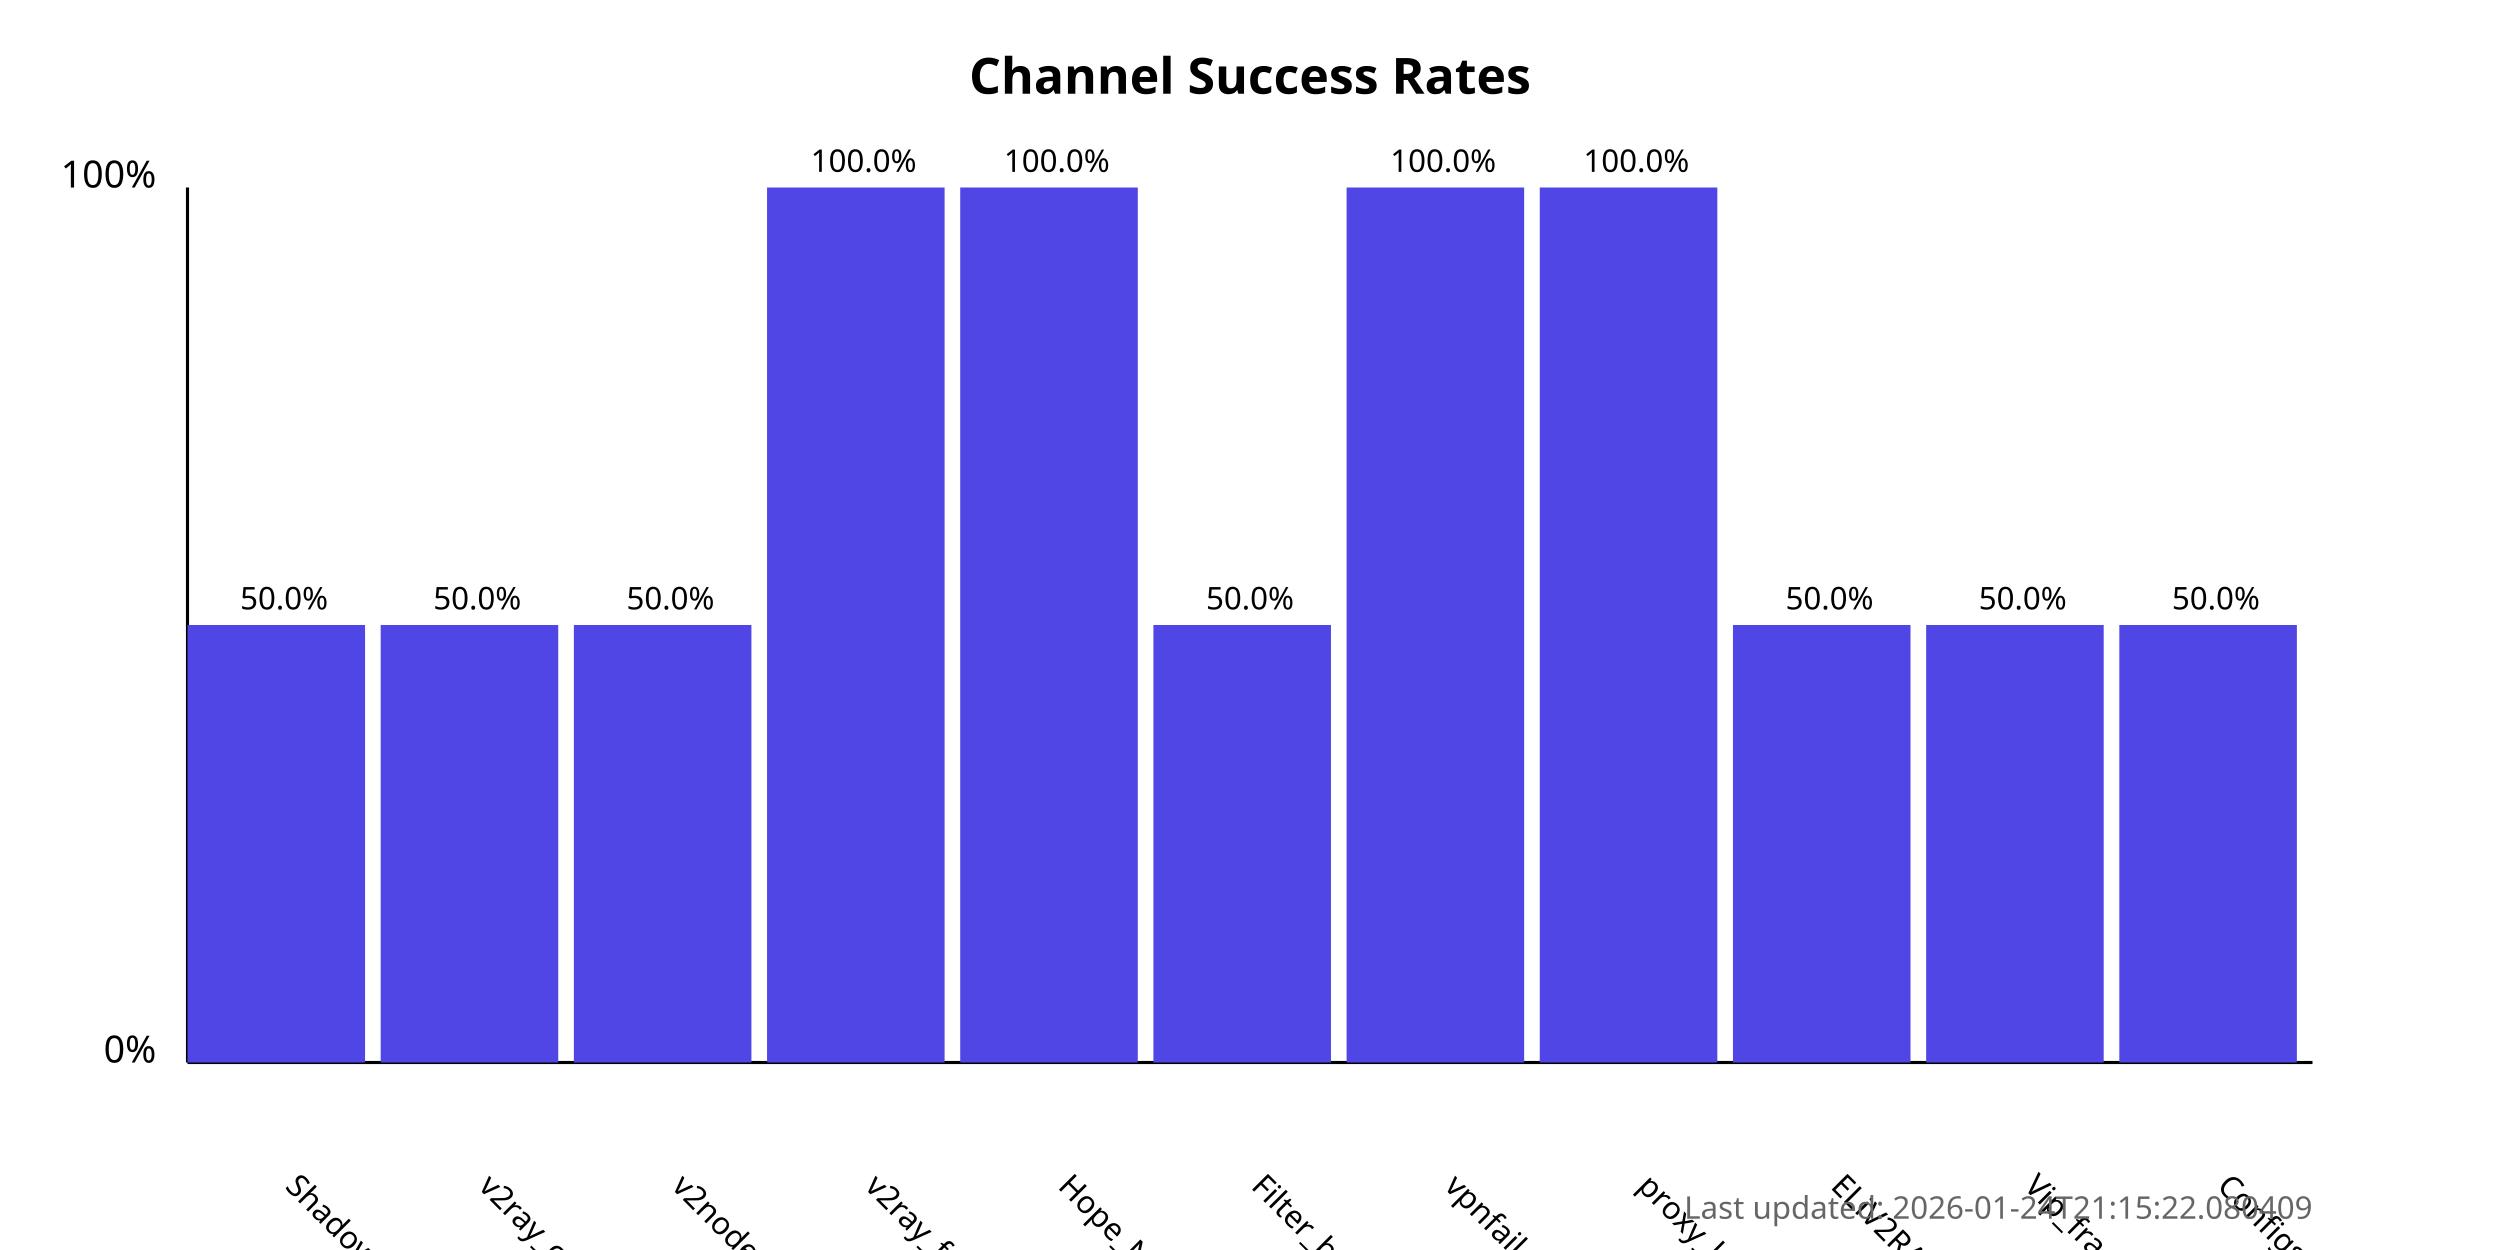
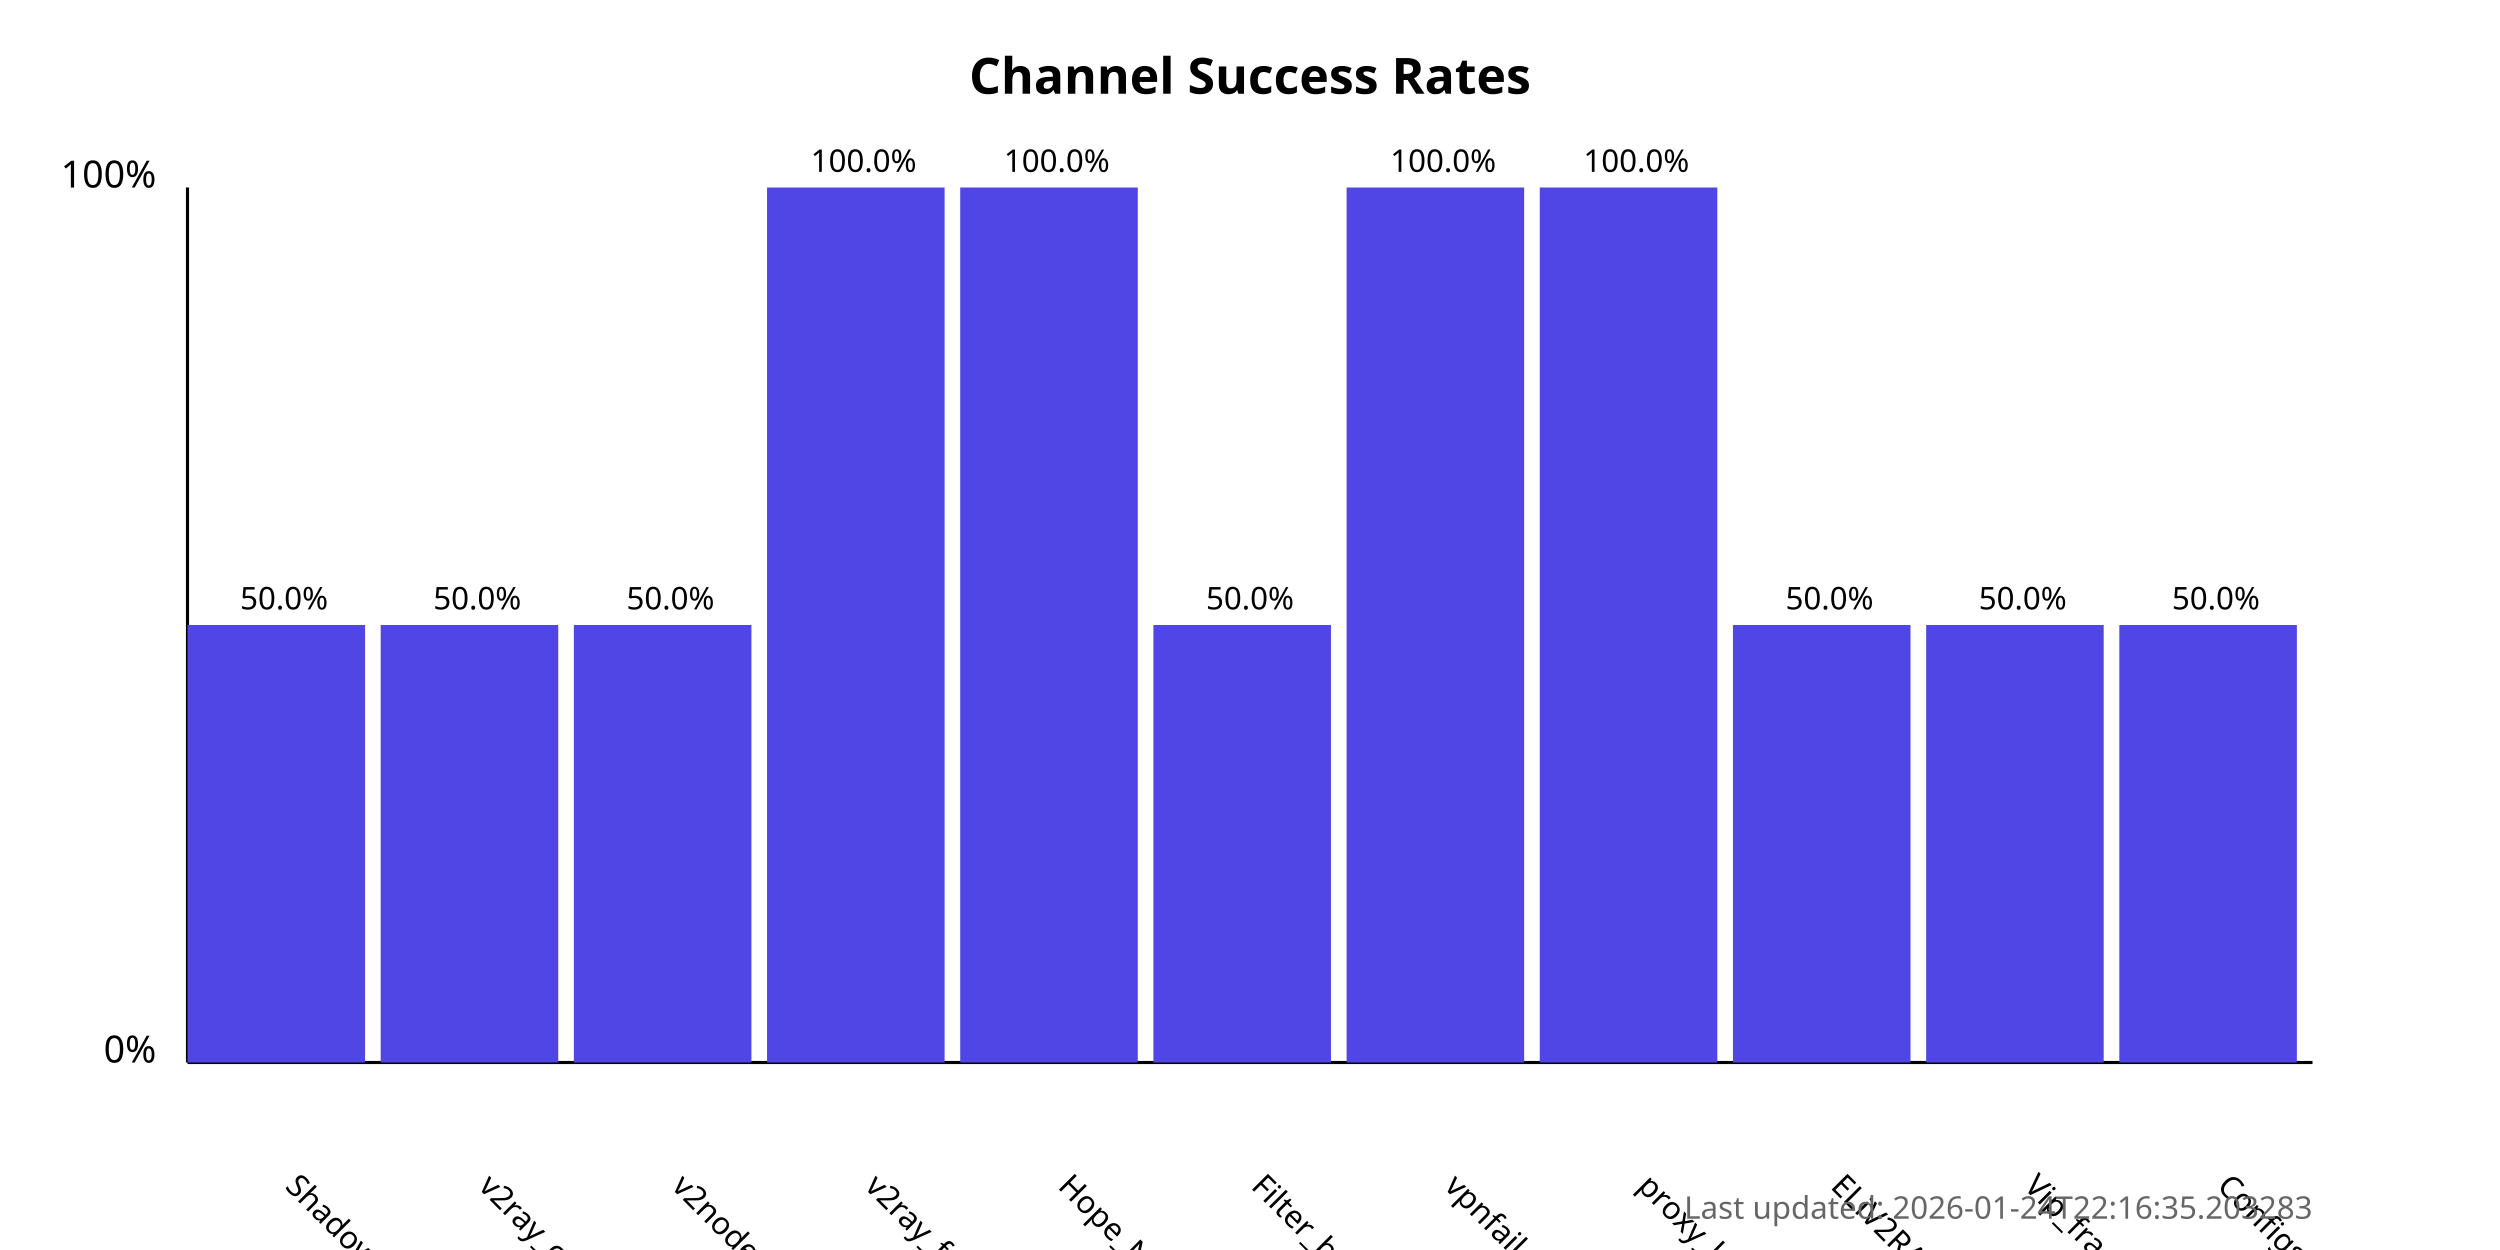
<svg xmlns="http://www.w3.org/2000/svg" width="800" height="400">
  <style>
            .chart-title { font: bold 16px sans-serif; }
            .axis-label { font: 12px sans-serif; }
            .tick-label { font: 10px sans-serif; }
            .bar { fill: #4f46e5; }
            .bar:hover { fill: #6366f1; }
            .timestamp { font: 10px sans-serif; fill: #666; }
        </style>
  <text x="400.0" y="30" text-anchor="middle" class="chart-title">
            Channel Success Rates
        </text>
  <line x1="60" y1="340" x2="60" y2="60" stroke="black" stroke-width="1" />
  <line x1="60" y1="340" x2="740" y2="340" stroke="black" stroke-width="1" />
  <text x="50" y="340" text-anchor="end" class="axis-label">0%</text>
  <text x="50" y="60" text-anchor="end" class="axis-label">100%</text>
  <g>
    <rect x="60" y="200.0" width="56.818" height="140.0" class="bar" />
    <text x="90.909" y="380" transform="rotate(45, 90.90909, 380)" text-anchor="start" class="tick-label">
                ShadowProxy66
            </text>
    <text x="90.909" y="195.0" text-anchor="middle" class="tick-label">
                50.0%
            </text>
  </g>
  <g>
    <rect x="121.818" y="200.0" width="56.818" height="140.0" class="bar" />
    <text x="152.727" y="380" transform="rotate(45, 152.7273, 380)" text-anchor="start" class="tick-label">
                v2ray_configs_pool
            </text>
    <text x="152.727" y="195.0" text-anchor="middle" class="tick-label">
                50.0%
            </text>
  </g>
  <g>
    <rect x="183.636" y="200.0" width="56.818" height="140.0" class="bar" />
    <text x="214.545" y="380" transform="rotate(45, 214.5455, 380)" text-anchor="start" class="tick-label">
                v2nodes
            </text>
    <text x="214.545" y="195.0" text-anchor="middle" class="tick-label">
                50.0%
            </text>
  </g>
  <g>
    <rect x="245.455" y="60.0" width="56.818" height="280.0" class="bar" />
    <text x="276.364" y="380" transform="rotate(45, 276.3636, 380)" text-anchor="start" class="tick-label">
                v2ray_free_conf
            </text>
    <text x="276.364" y="55.0" text-anchor="middle" class="tick-label">
                100.0%
            </text>
  </g>
  <g>
    <rect x="307.273" y="60.0" width="56.818" height="280.0" class="bar" />
    <text x="338.182" y="380" transform="rotate(45, 338.1818, 380)" text-anchor="start" class="tick-label">
                Hope_Net
            </text>
    <text x="338.182" y="55.0" text-anchor="middle" class="tick-label">
                100.0%
            </text>
  </g>
  <g>
    <rect x="369.091" y="200.0" width="56.818" height="140.0" class="bar" />
    <text x="400.0" y="380" transform="rotate(45, 400.0, 380)" text-anchor="start" class="tick-label">
                Filter_breaker
            </text>
    <text x="400.0" y="195.0" text-anchor="middle" class="tick-label">
                50.0%
            </text>
  </g>
  <g>
    <rect x="430.909" y="60.0" width="56.818" height="280.0" class="bar" />
    <text x="461.818" y="380" transform="rotate(45, 461.8182, 380)" text-anchor="start" class="tick-label">
                vpnfail_vless
            </text>
    <text x="461.818" y="55.0" text-anchor="middle" class="tick-label">
                100.0%
            </text>
  </g>
  <g>
    <rect x="492.727" y="60.0" width="56.818" height="280.0" class="bar" />
    <text x="523.636" y="380" transform="rotate(45, 523.6364, 380)" text-anchor="start" class="tick-label">
                proxy_kafee
            </text>
    <text x="523.636" y="55.0" text-anchor="middle" class="tick-label">
                100.0%
            </text>
  </g>
  <g>
    <rect x="554.545" y="200.0" width="56.818" height="140.0" class="bar" />
    <text x="585.455" y="380" transform="rotate(45, 585.4545, 380)" text-anchor="start" class="tick-label">
                ELiV2RAY
            </text>
    <text x="585.455" y="195.0" text-anchor="middle" class="tick-label">
                50.0%
            </text>
  </g>
  <g>
    <rect x="616.364" y="200.0" width="56.818" height="140.0" class="bar" />
    <text x="647.273" y="380" transform="rotate(45, 647.2727, 380)" text-anchor="start" class="tick-label">
                Vip_fragment_v2ray
            </text>
    <text x="647.273" y="195.0" text-anchor="middle" class="tick-label">
                50.0%
            </text>
  </g>
  <g>
    <rect x="678.182" y="200.0" width="56.818" height="140.0" class="bar" />
    <text x="709.091" y="380" transform="rotate(45, 709.0909, 380)" text-anchor="start" class="tick-label">
                ConfigsHubPlus
            </text>
    <text x="709.091" y="195.0" text-anchor="middle" class="tick-label">
                50.0%
            </text>
  </g>
  <text x="740" y="390" text-anchor="end" class="timestamp">
-             Last updated: 2026-01-24T21:15:22.080409
+             Last updated: 2026-01-24T22:16:35.203283
        </text>
</svg>
